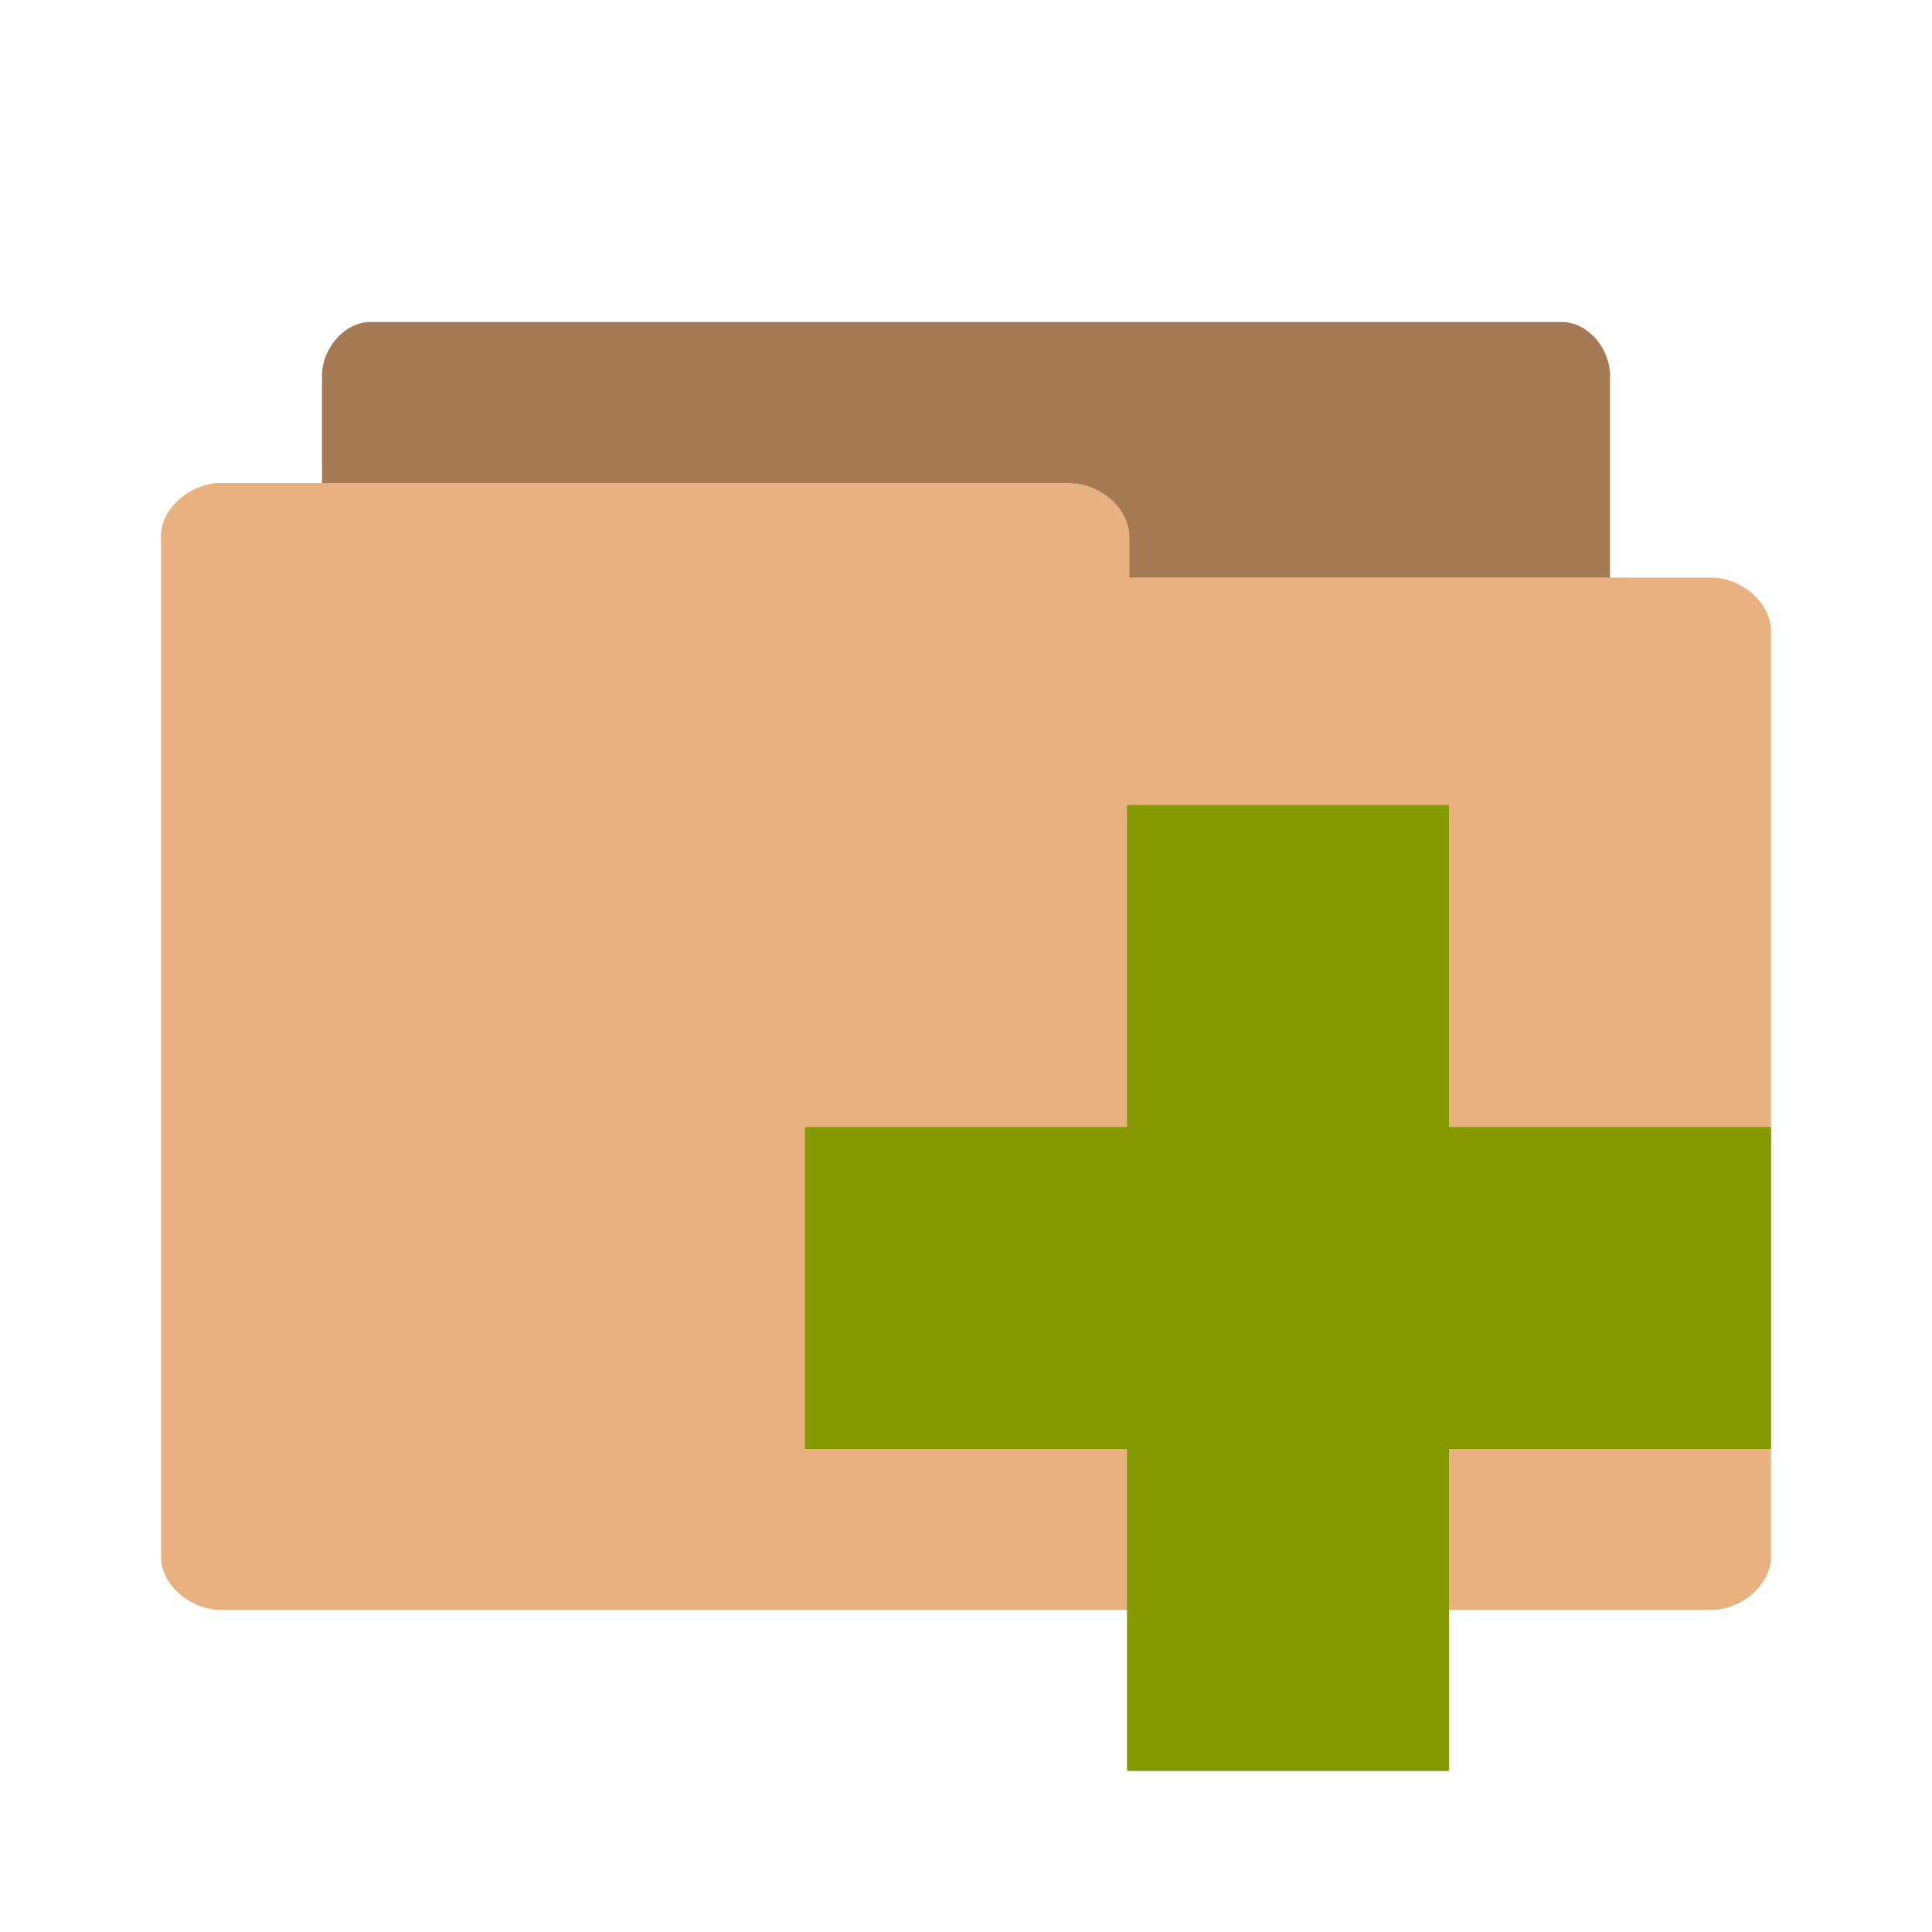
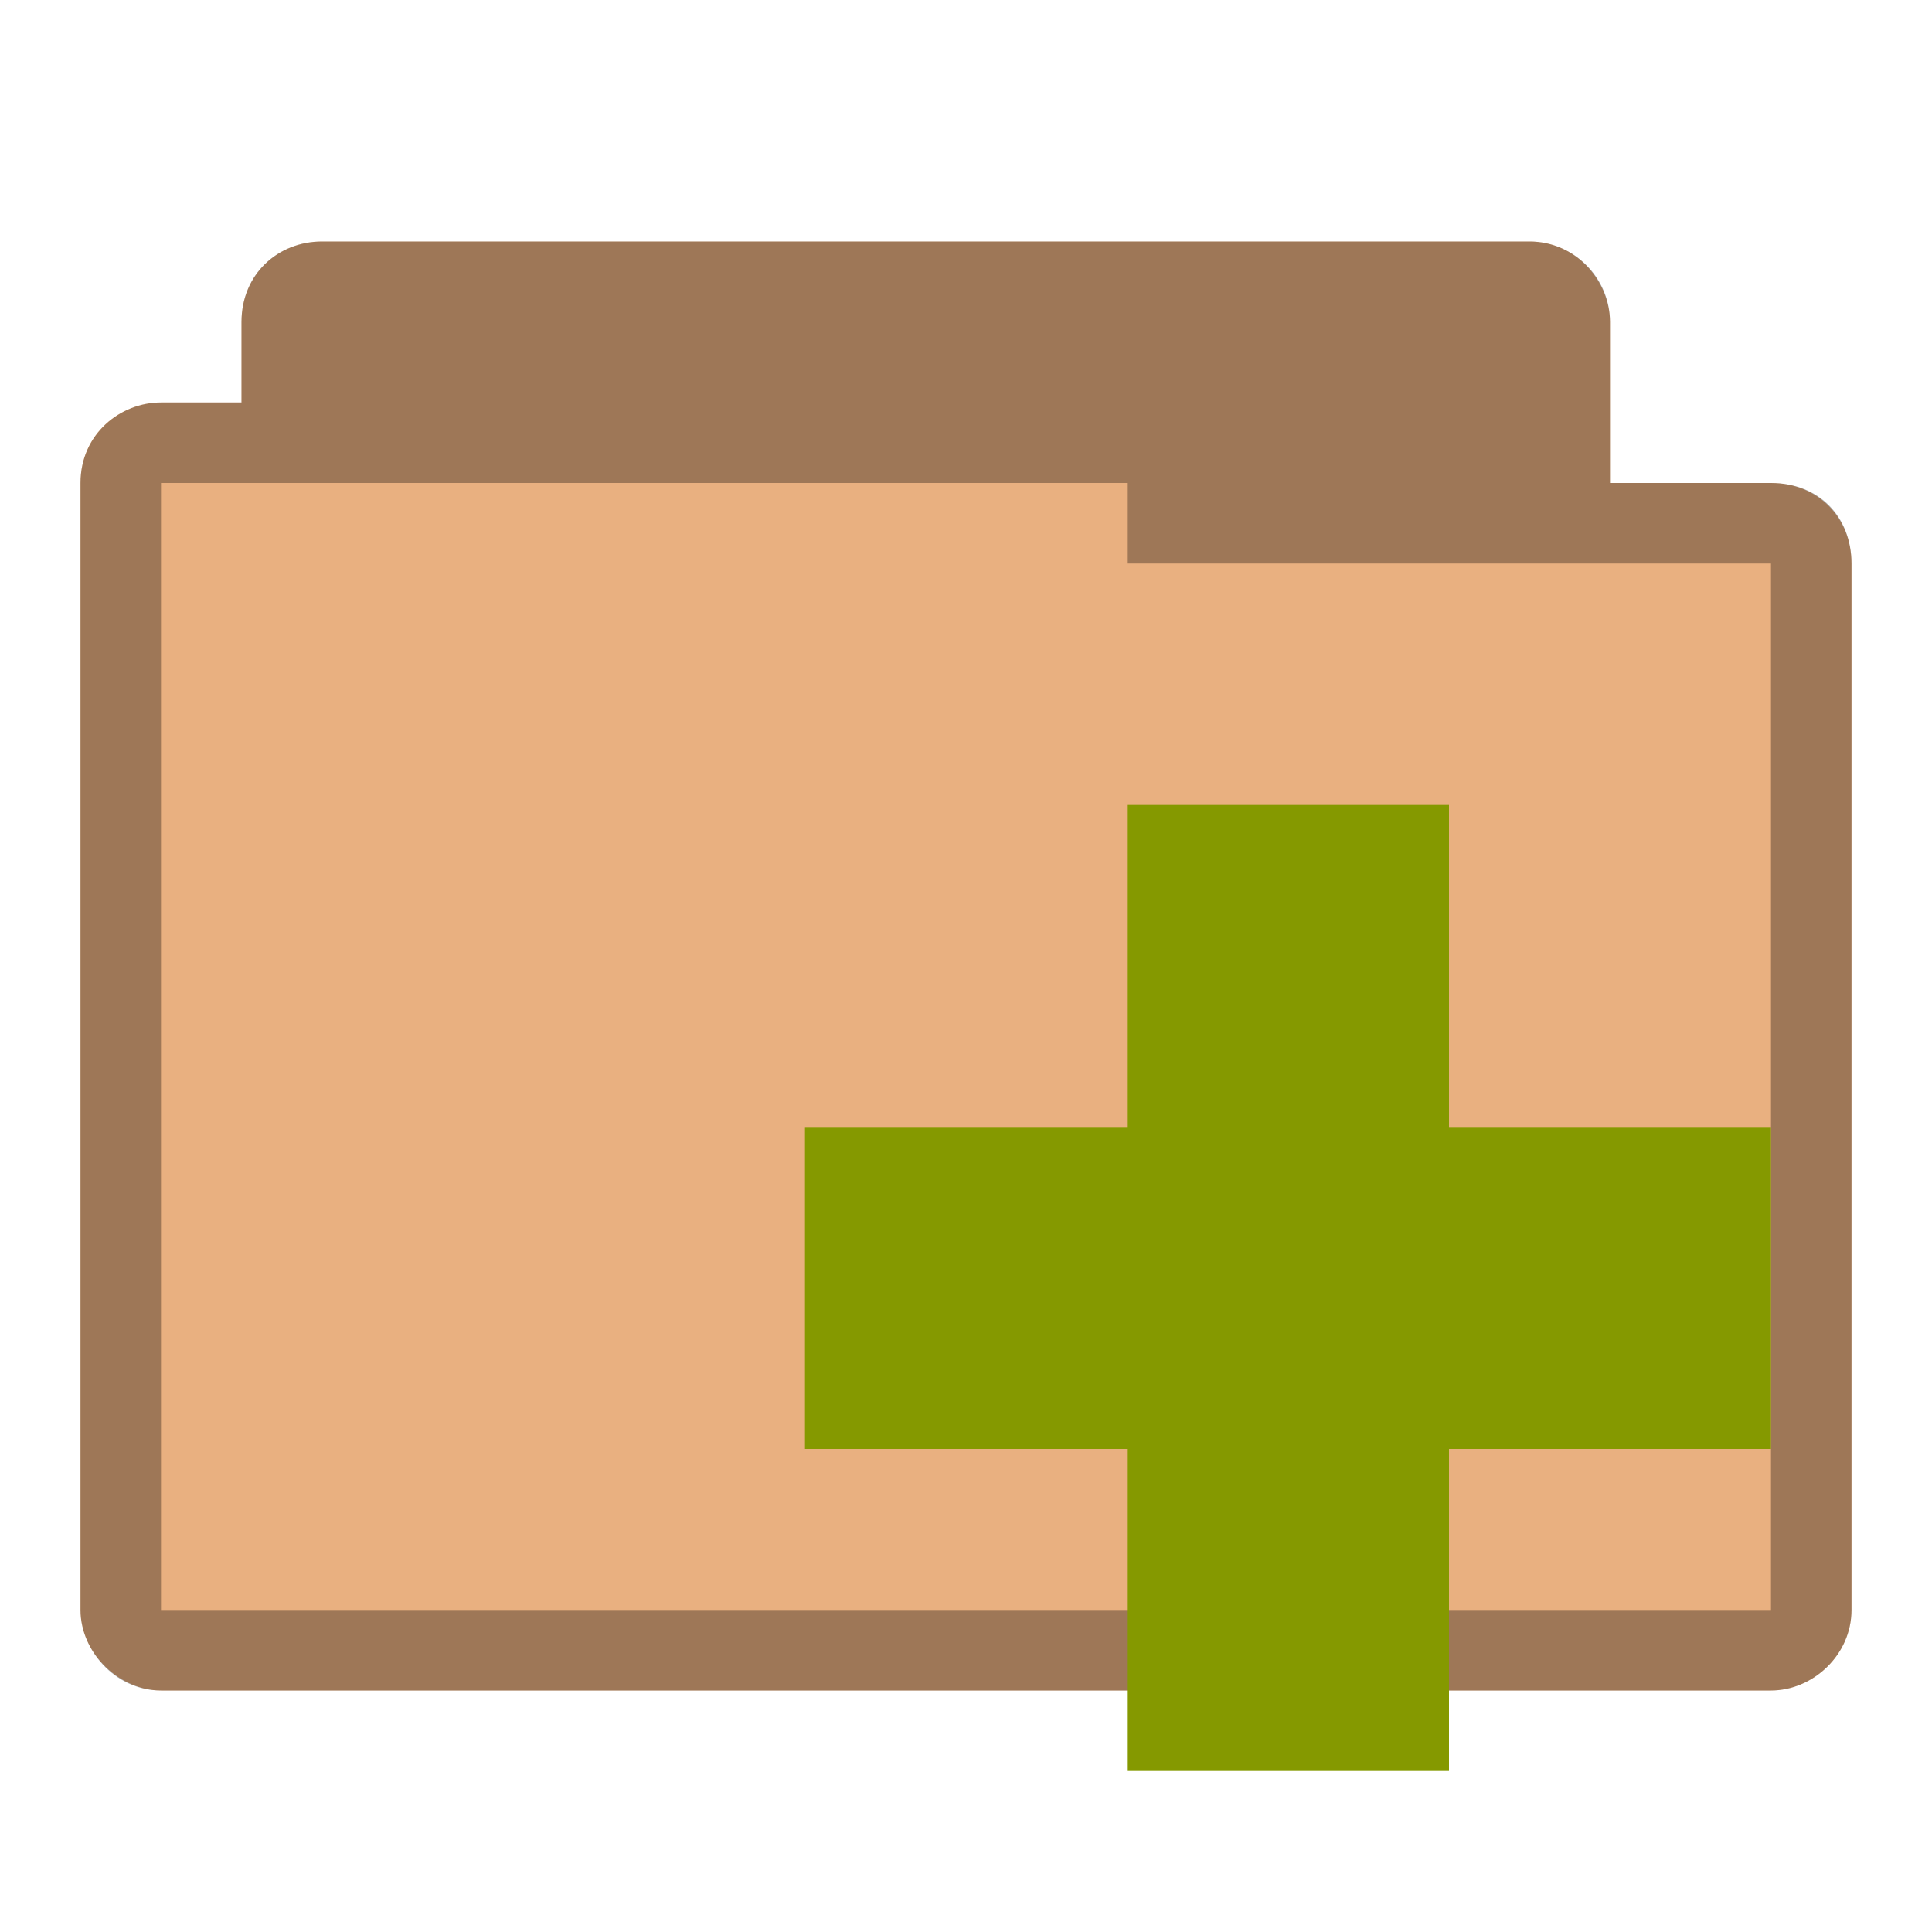
- <svg xmlns="http://www.w3.org/2000/svg" width="24" height="24" viewBox="0 0 24 24">
-   <path style="fill:#a57953" d="M 4.543,18 C 4.247,18 4,17.66 4,17.33 L 4,4.67 C 4,4.32 4.286,4 4.602,4 L 19.4,4 C 19.72,4 20,4.32 20,4.67 l 0,11.48 c 0,0.35 -0.28,0.68 -0.6,0.68 l -5.78,0 0,0.5 c 0,0.36 -0.28,0.67 -0.59,0.67 l -8.429,0 c -0.02,0 -0.04,0 -0.06,0 z" />
-   <path style="fill:#e9b080" d="M 2.677,6 C 2.309,6.045 1.996,6.339 2,6.669 L 2,19.34 C 2,19.68 2.358,20 2.75,20 l 18.5,0 C 21.64,20 22,19.68 22,19.34 L 22,7.841 C 22,7.493 21.64,7.175 21.25,7.175 l -7.22,0 0,-0.506 C 14.03,6.316 13.67,6 13.27,6 L 2.75,6 C 2.72,6 2.7,6 2.68,6 z" />
-   <path style="fill:#859900" d="m 22,14 -4,0 0,-4 -4,0 0,4 -4,0 0,4 4,0 0,4 4,0 0,-4 4,0 z" />
+ <svg xmlns="http://www.w3.org/2000/svg" width="24" height="24" viewBox="0 0 24 24" id="svg2997" version="1.1">
+   <defs id="defs3009" />
+   <path style="font-size:medium;font-style:normal;font-variant:normal;font-weight:normal;font-stretch:normal;text-indent:0;text-align:start;text-decoration:none;line-height:normal;letter-spacing:normal;word-spacing:normal;text-transform:none;direction:ltr;block-progression:tb;writing-mode:lr-tb;text-anchor:start;baseline-shift:baseline;color:#000000;fill:#e9b080;fill-opacity:1;fill-rule:nonzero;stroke:none;stroke-width:1.033;marker:none;visibility:visible;display:inline;overflow:visible;enable-background:accumulate;font-family:Sans;-inkscape-font-specification:Sans" d="m 4,3 c -0.547,0 -1,0.41 -1,1 l 0,1 -1,0 c -0.502,0 -1,0.385 -1,1 -1.524e-5,4.594 0,9.406 0,14 0,0.546 0.493,1 1,1 l 20,0 c 0.516,0 1,-0.437 1,-1 l 0,-13 c 0,-0.577 -0.423,-1 -1,-1 l -2,0 0,-2 c 0,-0.487 -0.402,-1 -1,-1 z" id="path2995" />
+   <path style="font-size:medium;font-style:normal;font-variant:normal;font-weight:normal;font-stretch:normal;text-indent:0;text-align:start;text-decoration:none;line-height:normal;letter-spacing:normal;word-spacing:normal;text-transform:none;direction:ltr;block-progression:tb;writing-mode:lr-tb;text-anchor:start;baseline-shift:baseline;color:#000000;fill:#000000;fill-opacity:0.322;fill-rule:nonzero;stroke:none;stroke-width:1.033;marker:none;visibility:visible;display:inline;overflow:visible;enable-background:accumulate;font-family:Sans;-inkscape-font-specification:Sans" d="m 4,3 c -0.544,0 -1,0.399 -1,1 l 0,1 -1,0 c -0.507,0 -1,0.396 -1,1 -2.604e-5,4.594 0,9.406 0,14 0,0.487 0.419,1 1,1 l 20,0 c 0.521,0 1,-0.443 1,-1 l 0,-13 c 0,-0.573 -0.394,-1 -1,-1 l -2,0 0,-2 c 0,-0.559 -0.457,-1 -1,-1 z m 10,3 0,1 8,0 0,13 -20,0 0,-14 z" id="path3786" />
+   <path id="path3005" d="m 22,14 -4,0 0,-4 -4,0 0,4 -4,0 0,4 4,0 0,4 4,0 0,-4 4,0 z" style="fill:#859900" />
</svg>
